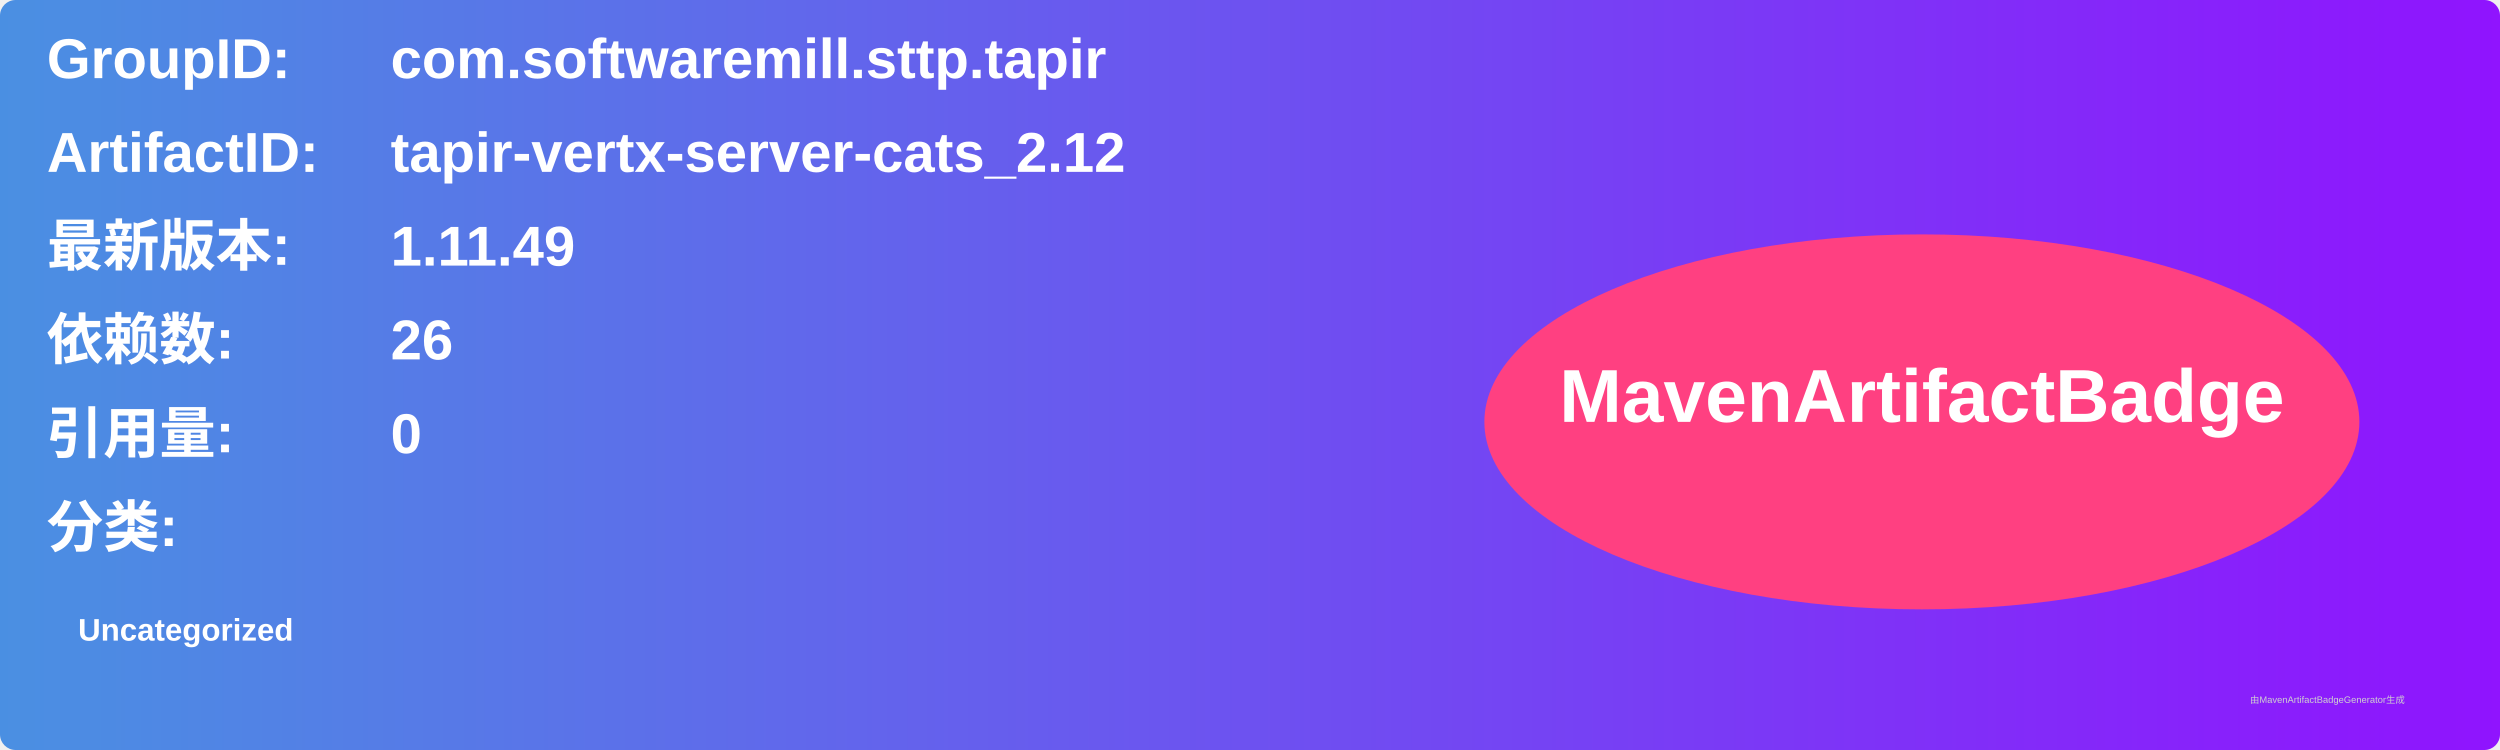
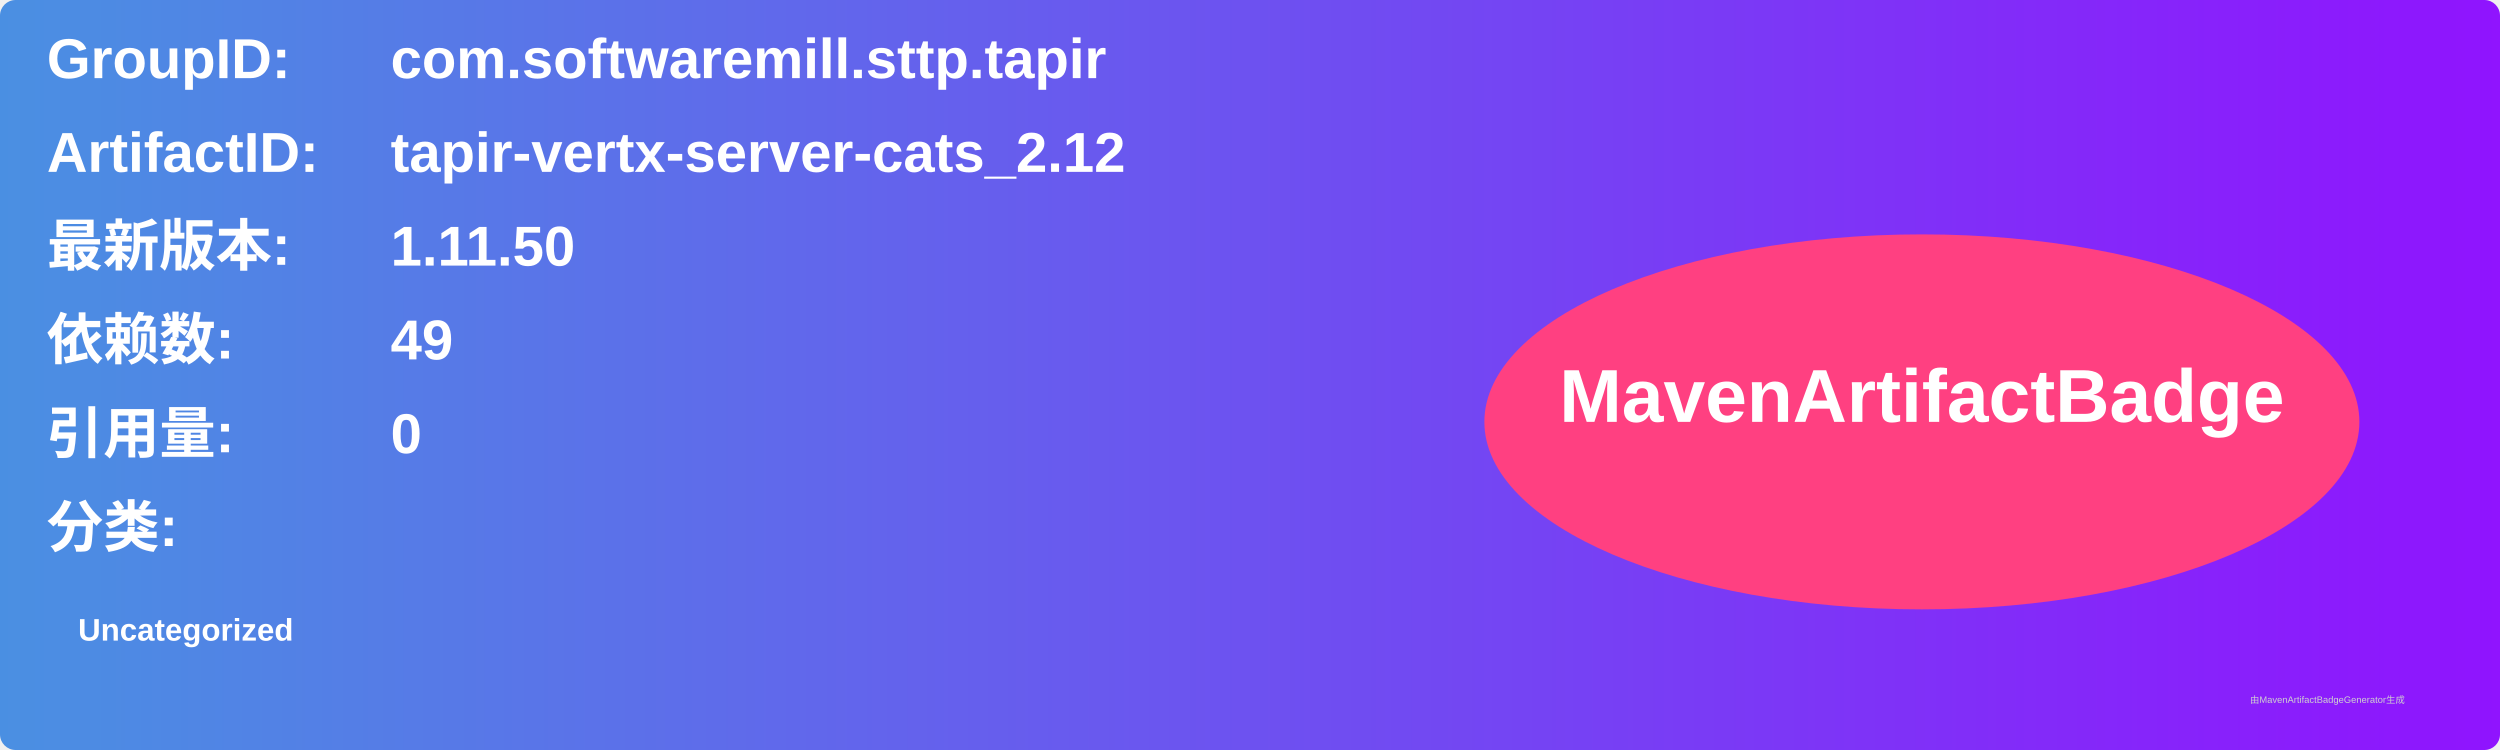
<svg xmlns="http://www.w3.org/2000/svg" width="800" height="240" viewBox="0 0 800 240">
  <linearGradient id="grad" x1="0%" y1="0%" x2="100%" y2="0%">
    <stop offset="0%" stop-color="#4a90e2" />
    <stop offset="100%" stop-color="#9013fe" />
  </linearGradient>
  <rect width="100%" height="100%" rx="5" ry="5" fill="url(#grad)" />
  <g transform="translate(15, 15)">
    <text x="0" y="10" font-family="Arial" font-size="18" fill="white" font-weight="bold" width="260">GroupID:</text>
    <text x="110" y="10" font-family="Arial" font-size="18" fill="white" font-weight="bold" width="460">com.softwaremill.sttp.tapir</text>
    <text x="0" y="40" font-family="Arial" font-size="18" fill="white" font-weight="bold" width="260">ArtifactID:</text>
    <text x="110" y="40" font-family="Arial" font-size="18" fill="white" font-weight="bold" width="460">tapir-vertx-server-cats_2.12</text>
    <text x="0" y="70" font-family="Arial" font-size="18" fill="white" font-weight="bold">最新版本:</text>
    <text x="110" y="70" font-family="Arial" font-size="18" fill="white" font-weight="bold">
-       <tspan font-weight="bold">1.11.49</tspan>
+       <tspan font-weight="bold">1.11.50</tspan>
    </text>
    <text x="0" y="100" font-family="Arial" font-size="18" fill="white" font-weight="bold">依赖数: </text>
    <text x="110" y="100" font-family="Arial" font-size="18" fill="white">
-       <tspan font-weight="bold">26</tspan>
+       <tspan font-weight="bold">49</tspan>
    </text>
    <text x="0" y="130" font-family="Arial" font-size="18" fill="white" font-weight="bold">引用量: </text>
    <text x="110" y="130" font-family="Arial" font-size="18" fill="white">
      <tspan font-weight="bold">0</tspan>
    </text>
    <text x="0" y="160" font-family="Arial" font-size="18" fill="white" font-weight="bold">分类:</text>
    <text x="10" y="190" font-family="Arial" font-size="10" fill="white">
      <tspan font-weight="bold">Uncategorized</tspan>
    </text>
    <ellipse cx="600" cy="120" rx="140" ry="60" fill="#ff4081" />
    <text x="600" y="120" text-anchor="middle" font-family="Arial" font-size="24" fill="white" font-weight="bold">MavenArtifactBadge</text>
  </g>
  <text x="720" y="225" font-family="Arial" font-size="3" fill="#d0d0d0">由MavenArtifactBadgeGenerator生成</text>
</svg>
